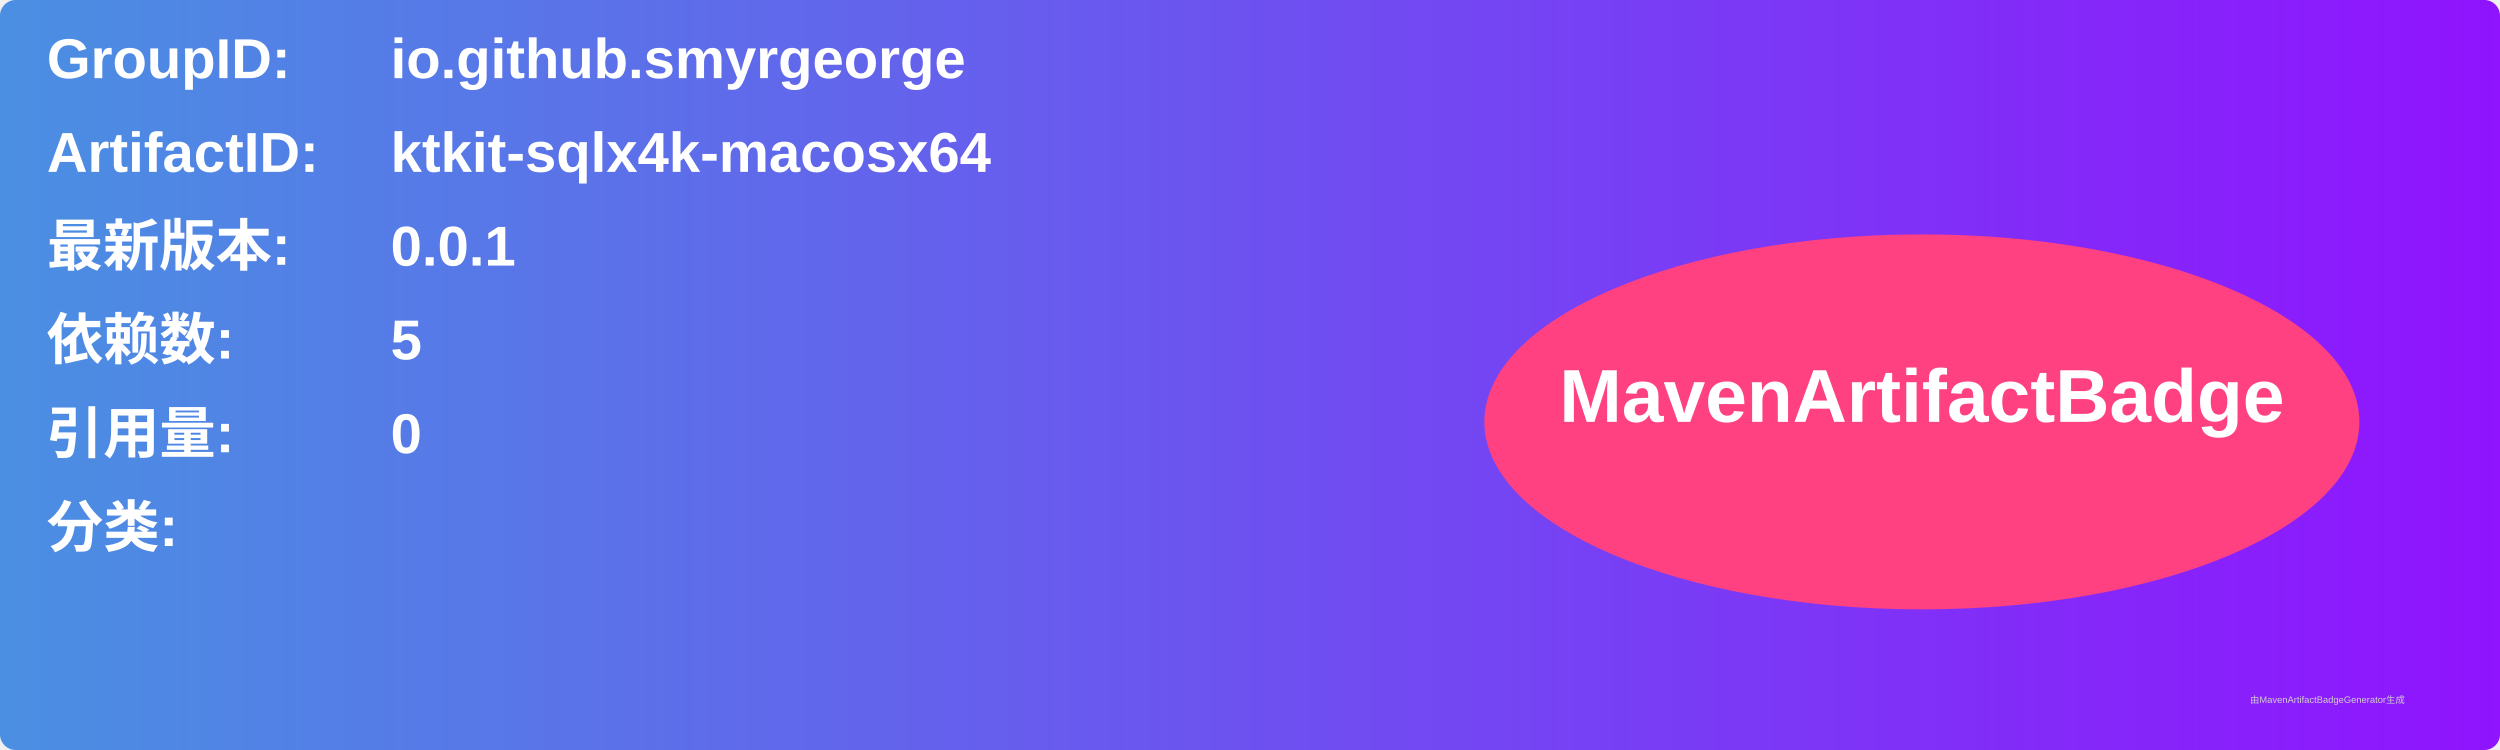
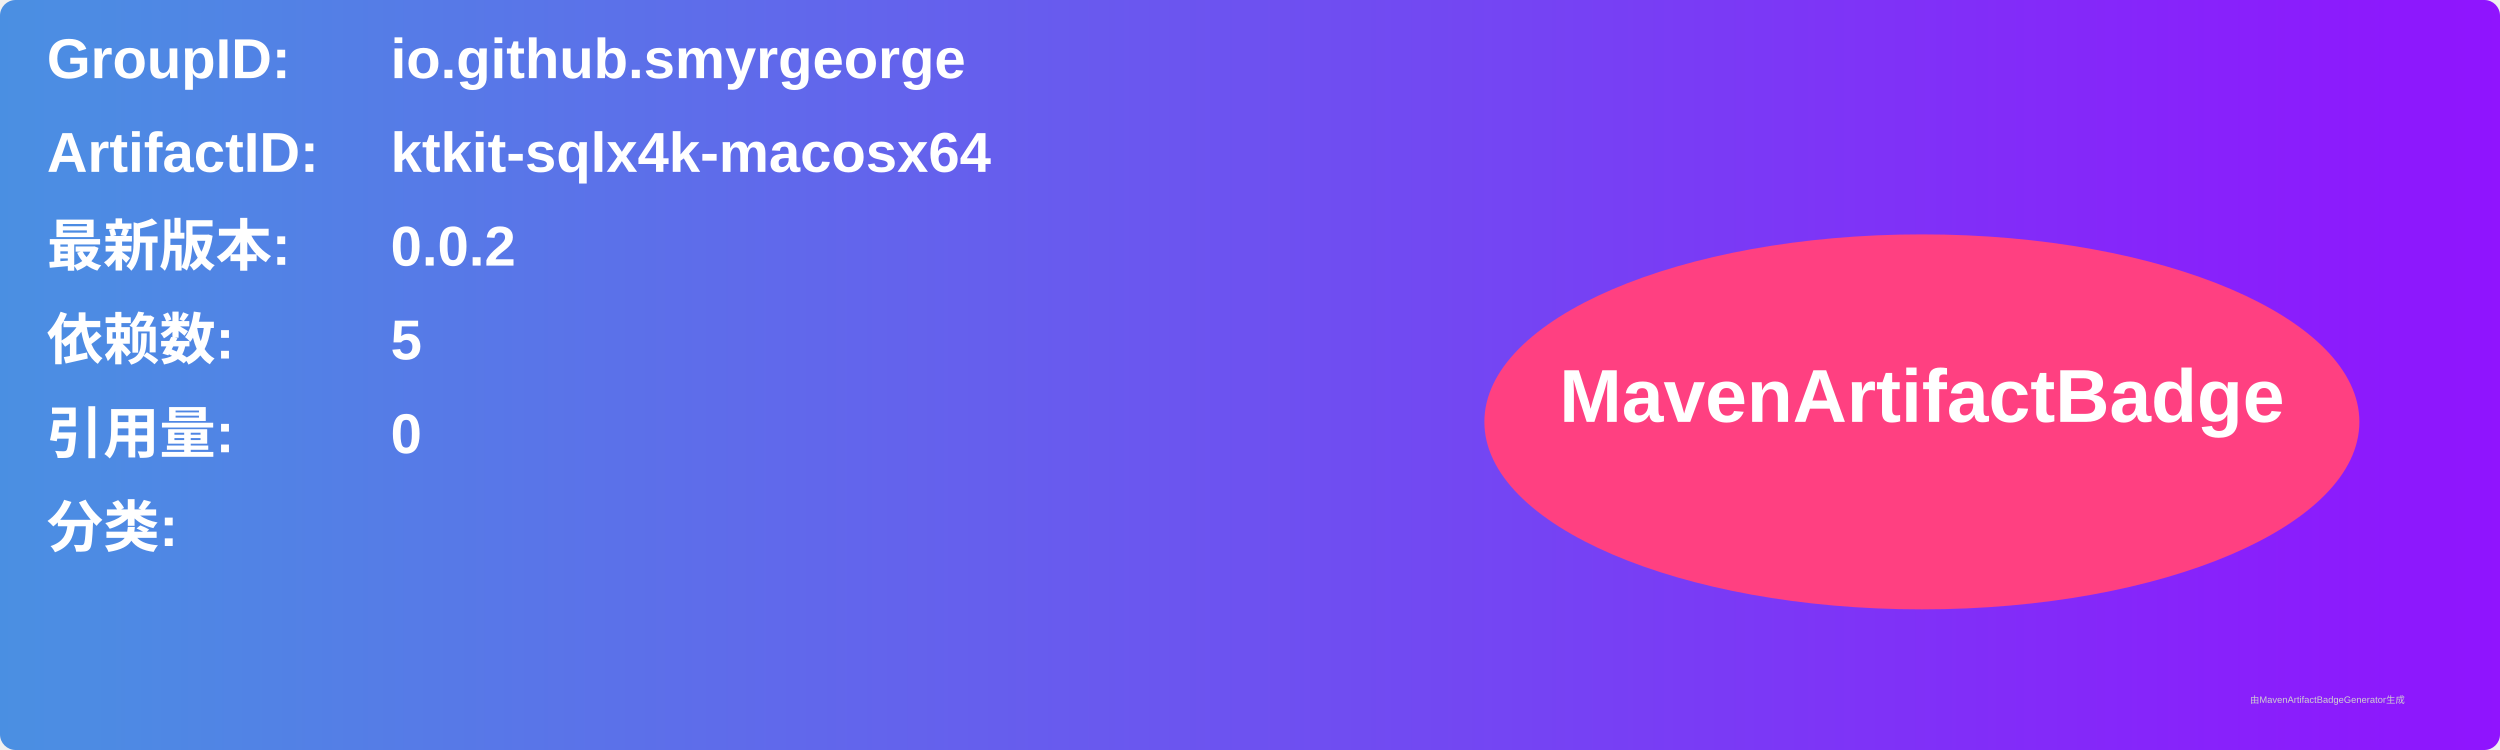
<svg xmlns="http://www.w3.org/2000/svg" width="800" height="240" viewBox="0 0 800 240">
  <linearGradient id="grad" x1="0%" y1="0%" x2="100%" y2="0%">
    <stop offset="0%" stop-color="#4a90e2" />
    <stop offset="100%" stop-color="#9013fe" />
  </linearGradient>
  <rect width="100%" height="100%" rx="5" ry="5" fill="url(#grad)" />
  <g transform="translate(15, 15)">
    <text x="0" y="10" font-family="Arial" font-size="18" fill="white" font-weight="bold" width="260">GroupID:</text>
    <text x="110" y="10" font-family="Arial" font-size="18" fill="white" font-weight="bold" width="460">io.github.smyrgeorge</text>
    <text x="0" y="40" font-family="Arial" font-size="18" fill="white" font-weight="bold" width="260">ArtifactID:</text>
    <text x="110" y="40" font-family="Arial" font-size="18" fill="white" font-weight="bold" width="460">ktkit-sqlx4k-macosx64</text>
    <text x="0" y="70" font-family="Arial" font-size="18" fill="white" font-weight="bold">最新版本:</text>
    <text x="110" y="70" font-family="Arial" font-size="18" fill="white" font-weight="bold">
-       <tspan font-weight="bold">0.0.1</tspan>
+       <tspan font-weight="bold">0.0.2</tspan>
    </text>
    <text x="0" y="100" font-family="Arial" font-size="18" fill="white" font-weight="bold">依赖数: </text>
    <text x="110" y="100" font-family="Arial" font-size="18" fill="white">
      <tspan font-weight="bold">5</tspan>
    </text>
    <text x="0" y="130" font-family="Arial" font-size="18" fill="white" font-weight="bold">引用量: </text>
    <text x="110" y="130" font-family="Arial" font-size="18" fill="white">
      <tspan font-weight="bold">0</tspan>
    </text>
    <text x="0" y="160" font-family="Arial" font-size="18" fill="white" font-weight="bold">分类:</text>
    <text x="10" y="190" font-family="Arial" font-size="10" fill="white">
      <tspan font-weight="bold" />
    </text>
    <ellipse cx="600" cy="120" rx="140" ry="60" fill="#ff4081" />
    <text x="600" y="120" text-anchor="middle" font-family="Arial" font-size="24" fill="white" font-weight="bold">MavenArtifactBadge</text>
  </g>
  <text x="720" y="225" font-family="Arial" font-size="3" fill="#d0d0d0">由MavenArtifactBadgeGenerator生成</text>
</svg>
